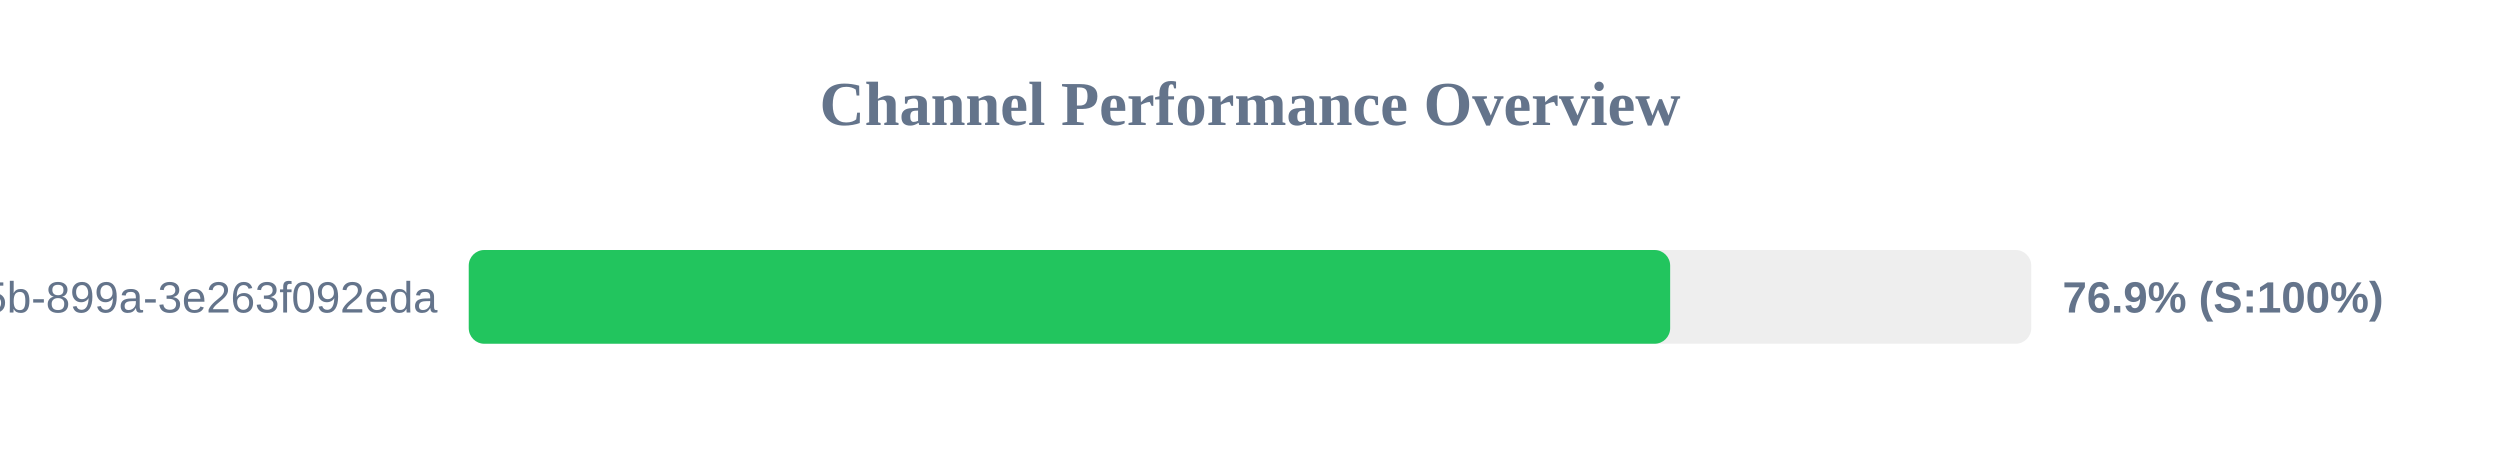
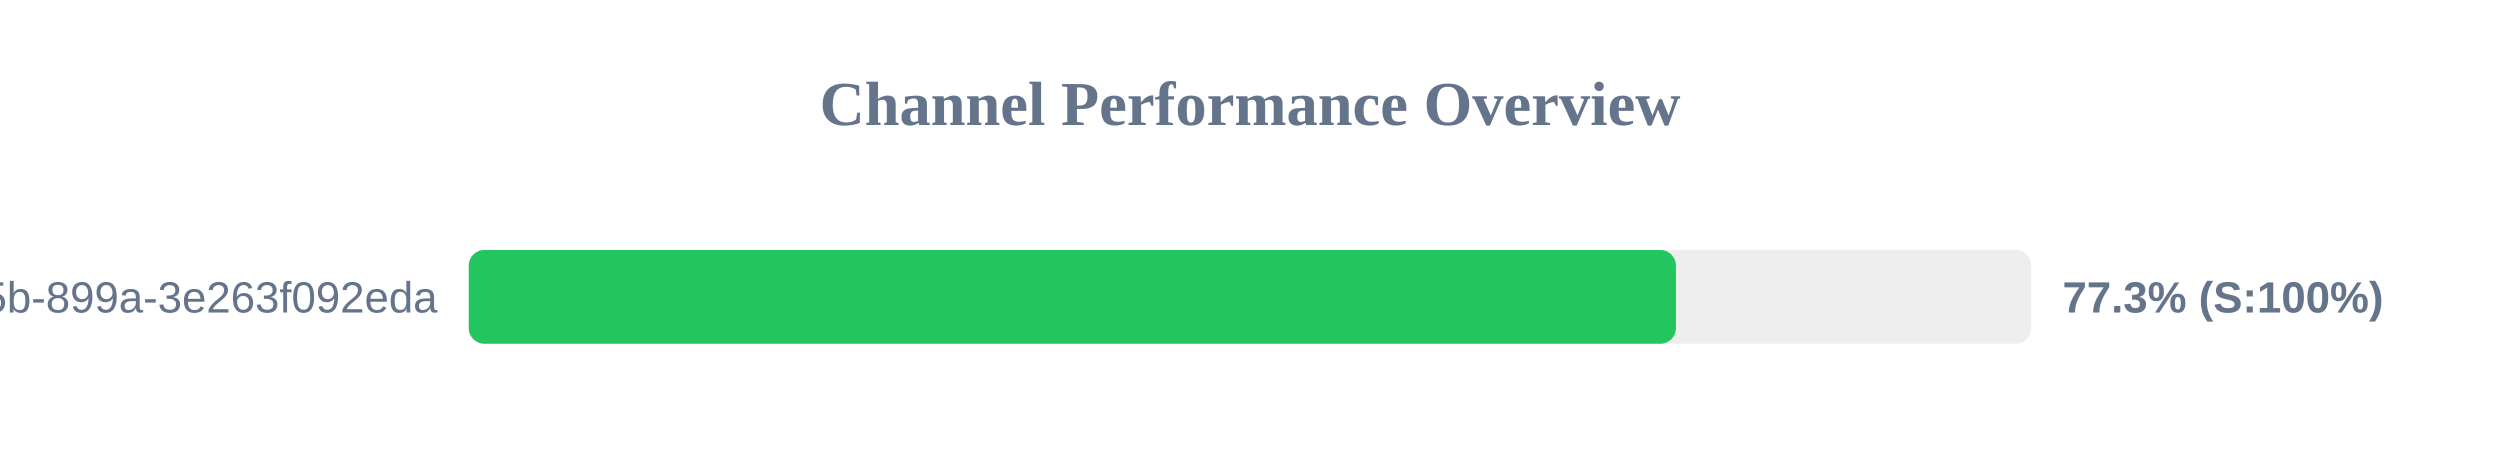
<svg xmlns="http://www.w3.org/2000/svg" width="800" height="150" version="1.1">
  <style>
        .row { font: 14px Arial; fill: #64748b; }
        .score { font: bold 14px Arial; fill: #64748b; }
    </style>
  <text x="400" y="40" text-anchor="middle" font-size="20px" font-weight="bold" fill="#64748b">Channel Performance Overview</text>
  <rect x="150" y="80" width="500" height="30" fill="#eee" rx="5" />
-   <rect x="150" y="80" width="384.45" height="30" fill="#22c55e" rx="5" />
+   <rect x="150" y="80" width="386.3" height="30" fill="#22c55e" rx="5" />
  <text x="140" y="100" text-anchor="end" class="row">?uuid=6bf726db-fb0b-405b-899a-3e263f092eda</text>
-   <text x="660" y="100" text-anchor="start" class="score">76.9% (S:100%)</text>
+   <text x="660" y="100" text-anchor="start" class="score">77.3% (S:100%)</text>
</svg>
